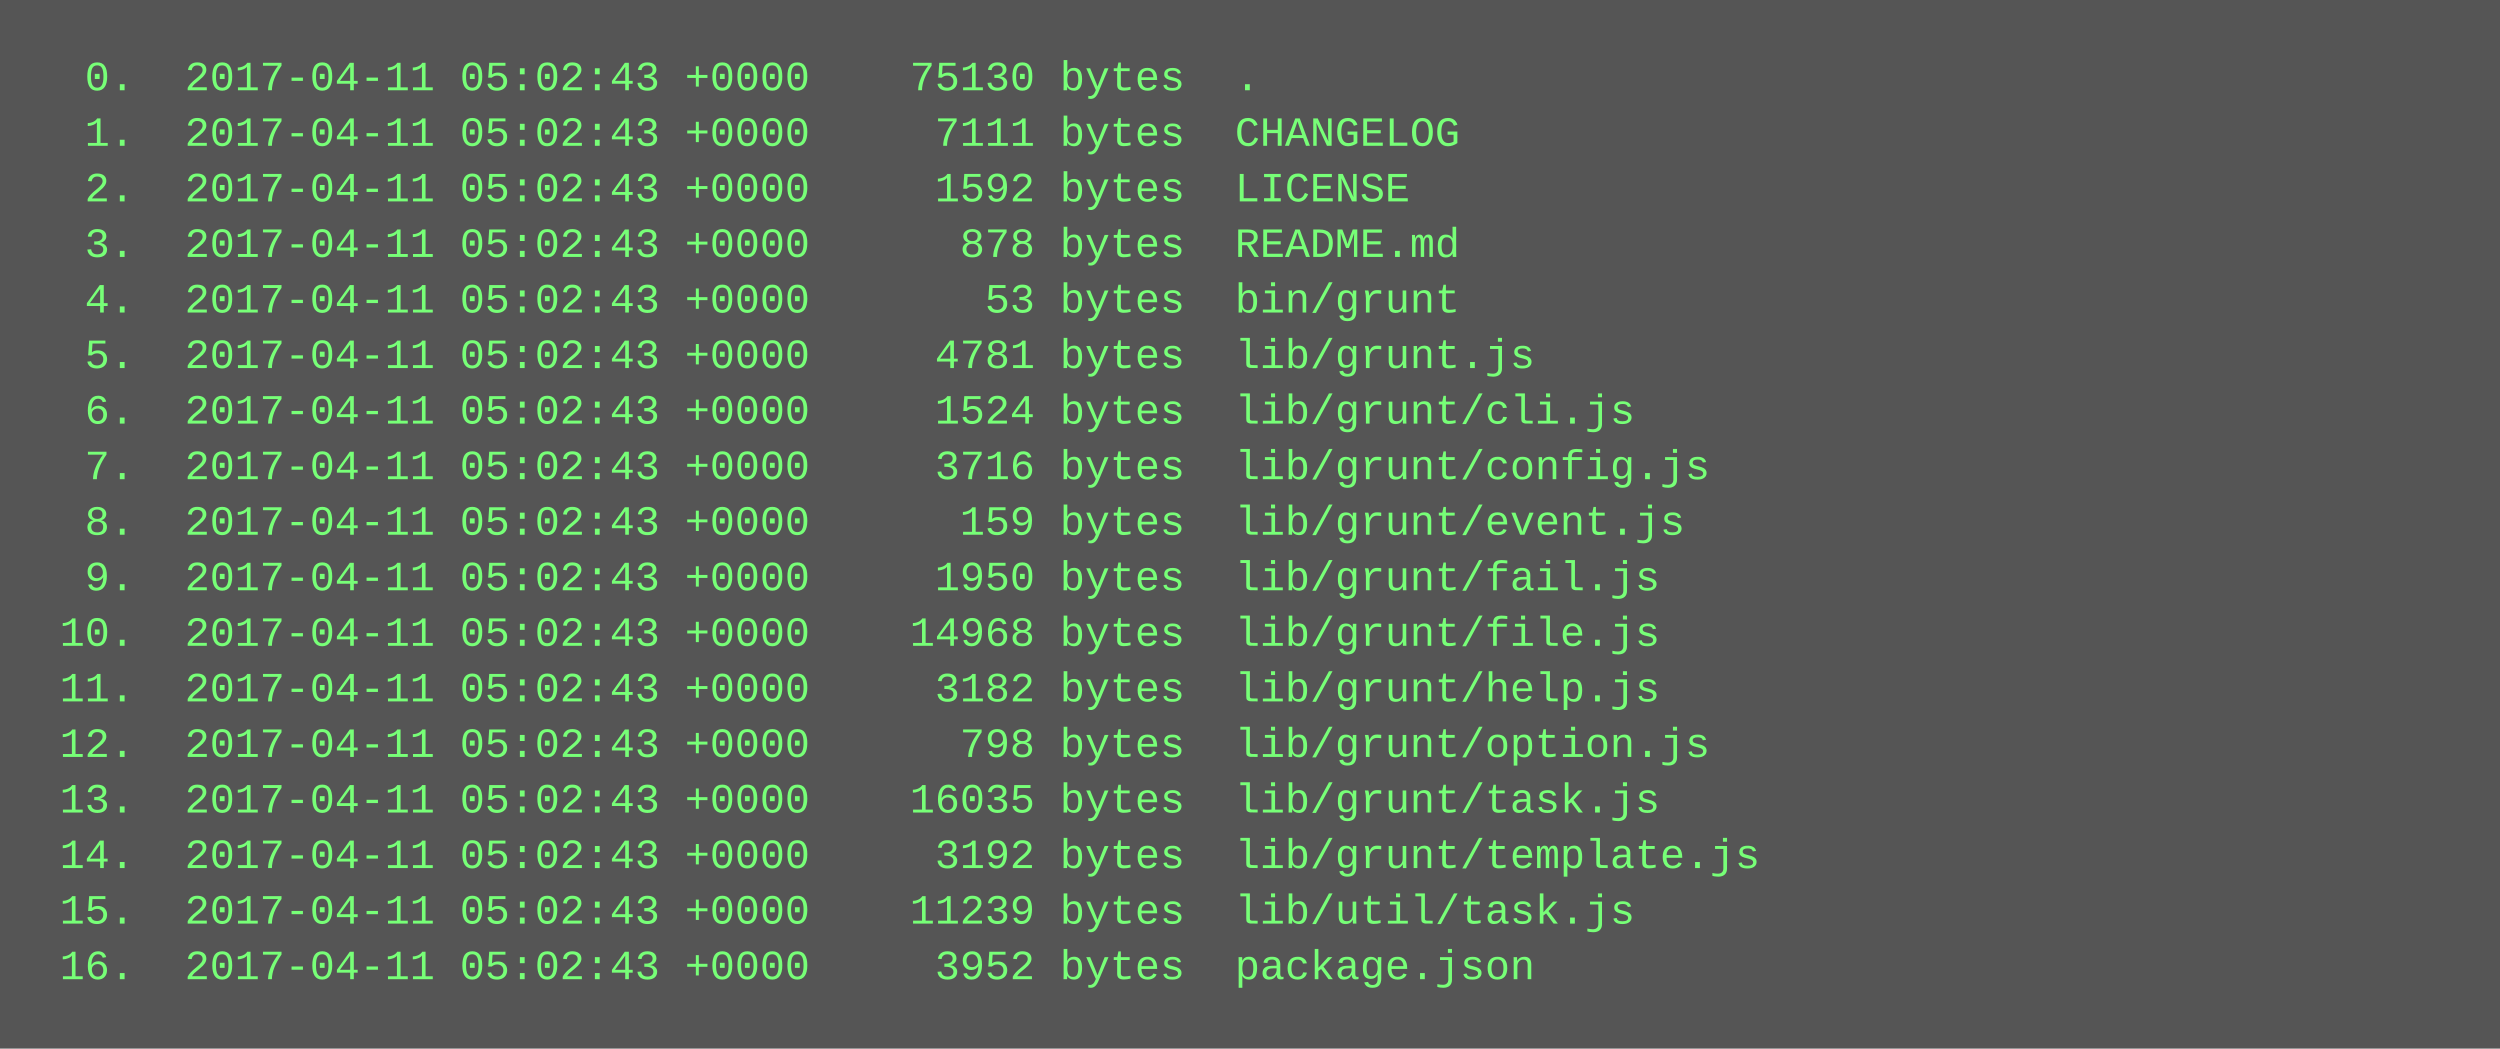
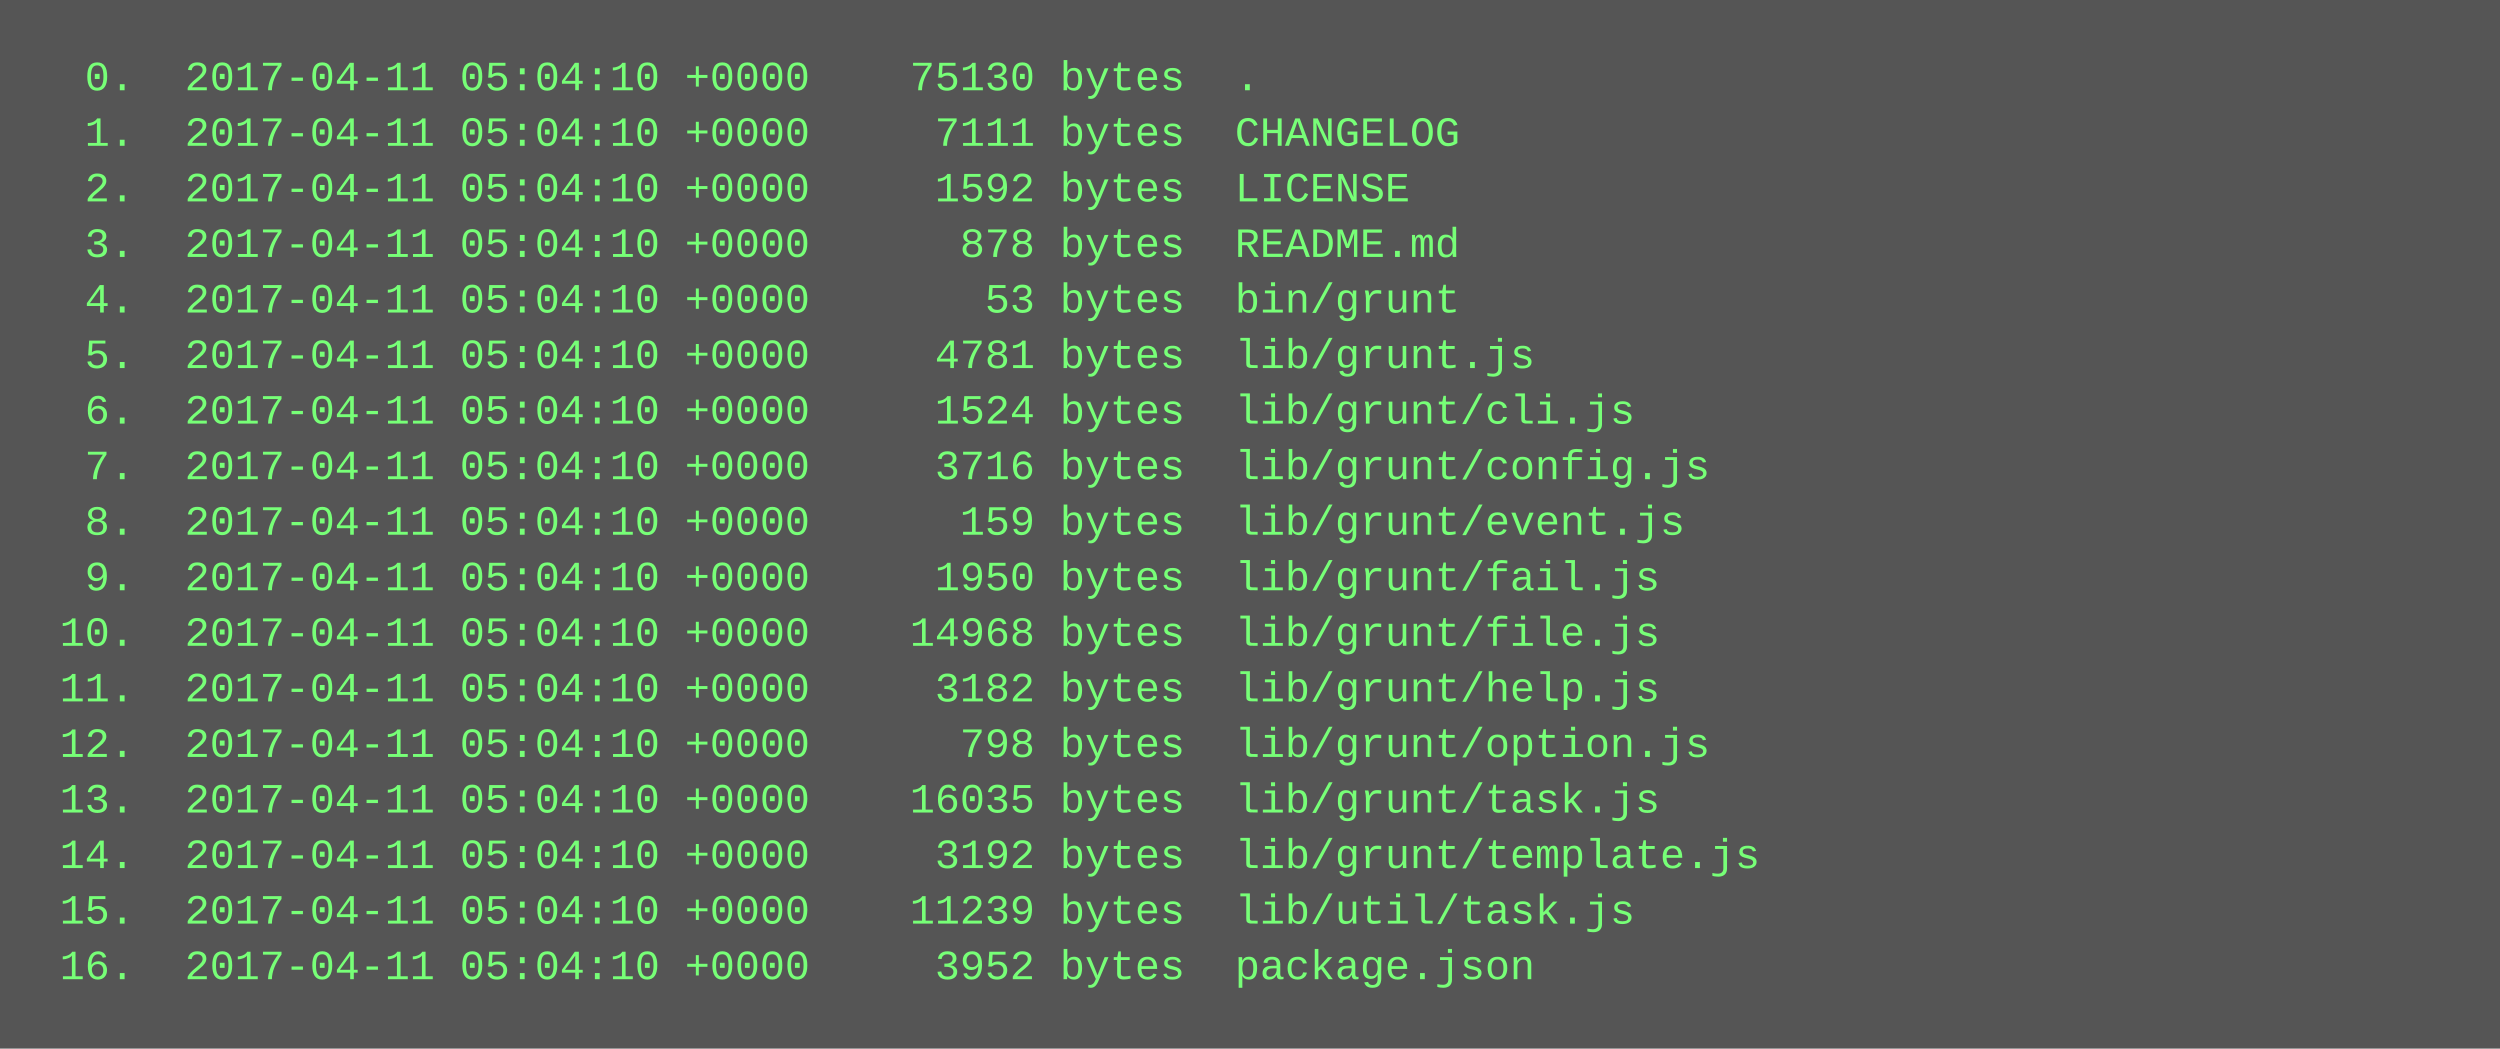
<svg xmlns="http://www.w3.org/2000/svg" height="302" width="720">
  <rect height="302" fill="#555" width="720" />
  <text fill="#7f7" font-family="Courier New" font-size="12" xml:space="preserve">
-     <tspan x="10" y="26">  0.  2017-04-11 05:02:43 +0000    75130 bytes  .</tspan>
-     <tspan x="10" y="42">  1.  2017-04-11 05:02:43 +0000     7111 bytes  CHANGELOG</tspan>
-     <tspan x="10" y="58">  2.  2017-04-11 05:02:43 +0000     1592 bytes  LICENSE</tspan>
-     <tspan x="10" y="74">  3.  2017-04-11 05:02:43 +0000      878 bytes  README.md</tspan>
-     <tspan x="10" y="90">  4.  2017-04-11 05:02:43 +0000       53 bytes  bin/grunt</tspan>
-     <tspan x="10" y="106">  5.  2017-04-11 05:02:43 +0000     4781 bytes  lib/grunt.js</tspan>
-     <tspan x="10" y="122">  6.  2017-04-11 05:02:43 +0000     1524 bytes  lib/grunt/cli.js</tspan>
-     <tspan x="10" y="138">  7.  2017-04-11 05:02:43 +0000     3716 bytes  lib/grunt/config.js</tspan>
-     <tspan x="10" y="154">  8.  2017-04-11 05:02:43 +0000      159 bytes  lib/grunt/event.js</tspan>
-     <tspan x="10" y="170">  9.  2017-04-11 05:02:43 +0000     1950 bytes  lib/grunt/fail.js</tspan>
-     <tspan x="10" y="186"> 10.  2017-04-11 05:02:43 +0000    14968 bytes  lib/grunt/file.js</tspan>
-     <tspan x="10" y="202"> 11.  2017-04-11 05:02:43 +0000     3182 bytes  lib/grunt/help.js</tspan>
-     <tspan x="10" y="218"> 12.  2017-04-11 05:02:43 +0000      798 bytes  lib/grunt/option.js</tspan>
-     <tspan x="10" y="234"> 13.  2017-04-11 05:02:43 +0000    16035 bytes  lib/grunt/task.js</tspan>
-     <tspan x="10" y="250"> 14.  2017-04-11 05:02:43 +0000     3192 bytes  lib/grunt/template.js</tspan>
-     <tspan x="10" y="266"> 15.  2017-04-11 05:02:43 +0000    11239 bytes  lib/util/task.js</tspan>
-     <tspan x="10" y="282"> 16.  2017-04-11 05:02:43 +0000     3952 bytes  package.json</tspan>
+     <tspan x="10" y="26">  0.  2017-04-11 05:04:10 +0000    75130 bytes  .</tspan>
+     <tspan x="10" y="42">  1.  2017-04-11 05:04:10 +0000     7111 bytes  CHANGELOG</tspan>
+     <tspan x="10" y="58">  2.  2017-04-11 05:04:10 +0000     1592 bytes  LICENSE</tspan>
+     <tspan x="10" y="74">  3.  2017-04-11 05:04:10 +0000      878 bytes  README.md</tspan>
+     <tspan x="10" y="90">  4.  2017-04-11 05:04:10 +0000       53 bytes  bin/grunt</tspan>
+     <tspan x="10" y="106">  5.  2017-04-11 05:04:10 +0000     4781 bytes  lib/grunt.js</tspan>
+     <tspan x="10" y="122">  6.  2017-04-11 05:04:10 +0000     1524 bytes  lib/grunt/cli.js</tspan>
+     <tspan x="10" y="138">  7.  2017-04-11 05:04:10 +0000     3716 bytes  lib/grunt/config.js</tspan>
+     <tspan x="10" y="154">  8.  2017-04-11 05:04:10 +0000      159 bytes  lib/grunt/event.js</tspan>
+     <tspan x="10" y="170">  9.  2017-04-11 05:04:10 +0000     1950 bytes  lib/grunt/fail.js</tspan>
+     <tspan x="10" y="186"> 10.  2017-04-11 05:04:10 +0000    14968 bytes  lib/grunt/file.js</tspan>
+     <tspan x="10" y="202"> 11.  2017-04-11 05:04:10 +0000     3182 bytes  lib/grunt/help.js</tspan>
+     <tspan x="10" y="218"> 12.  2017-04-11 05:04:10 +0000      798 bytes  lib/grunt/option.js</tspan>
+     <tspan x="10" y="234"> 13.  2017-04-11 05:04:10 +0000    16035 bytes  lib/grunt/task.js</tspan>
+     <tspan x="10" y="250"> 14.  2017-04-11 05:04:10 +0000     3192 bytes  lib/grunt/template.js</tspan>
+     <tspan x="10" y="266"> 15.  2017-04-11 05:04:10 +0000    11239 bytes  lib/util/task.js</tspan>
+     <tspan x="10" y="282"> 16.  2017-04-11 05:04:10 +0000     3952 bytes  package.json</tspan>
  </text>
</svg>
